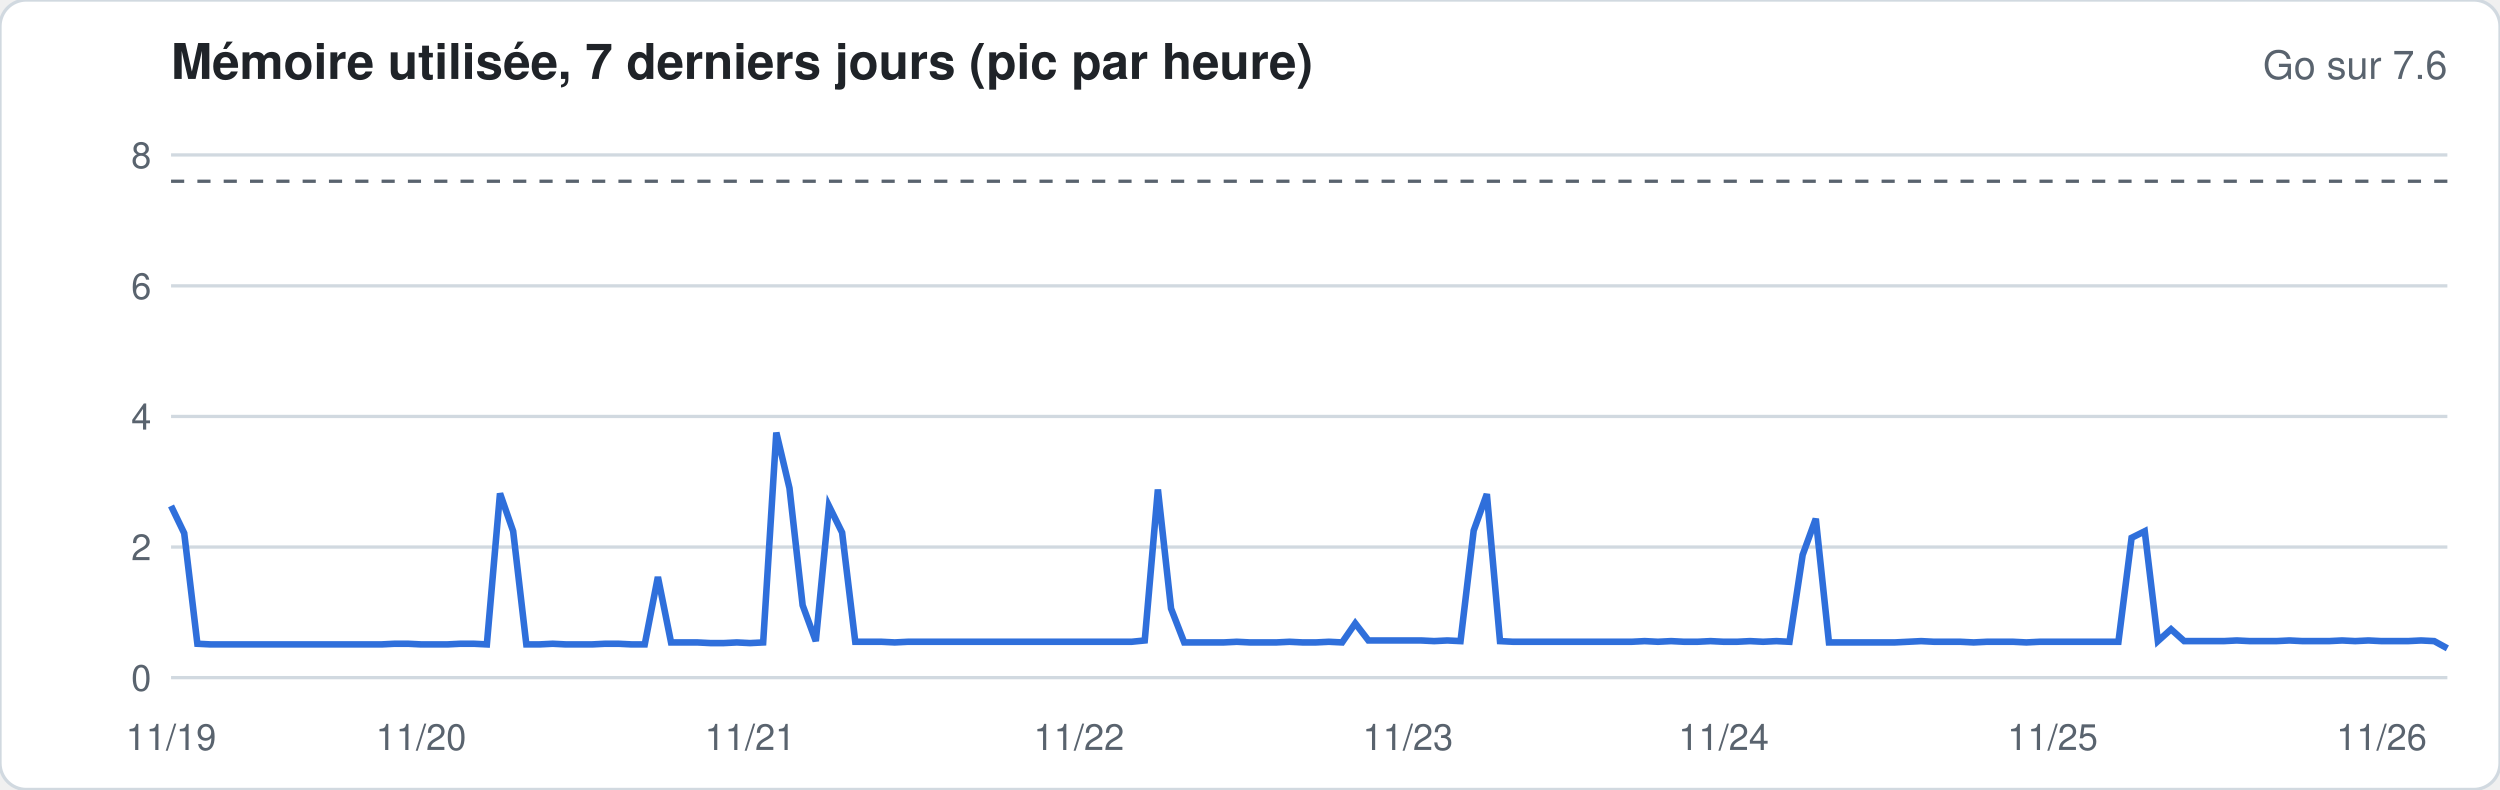
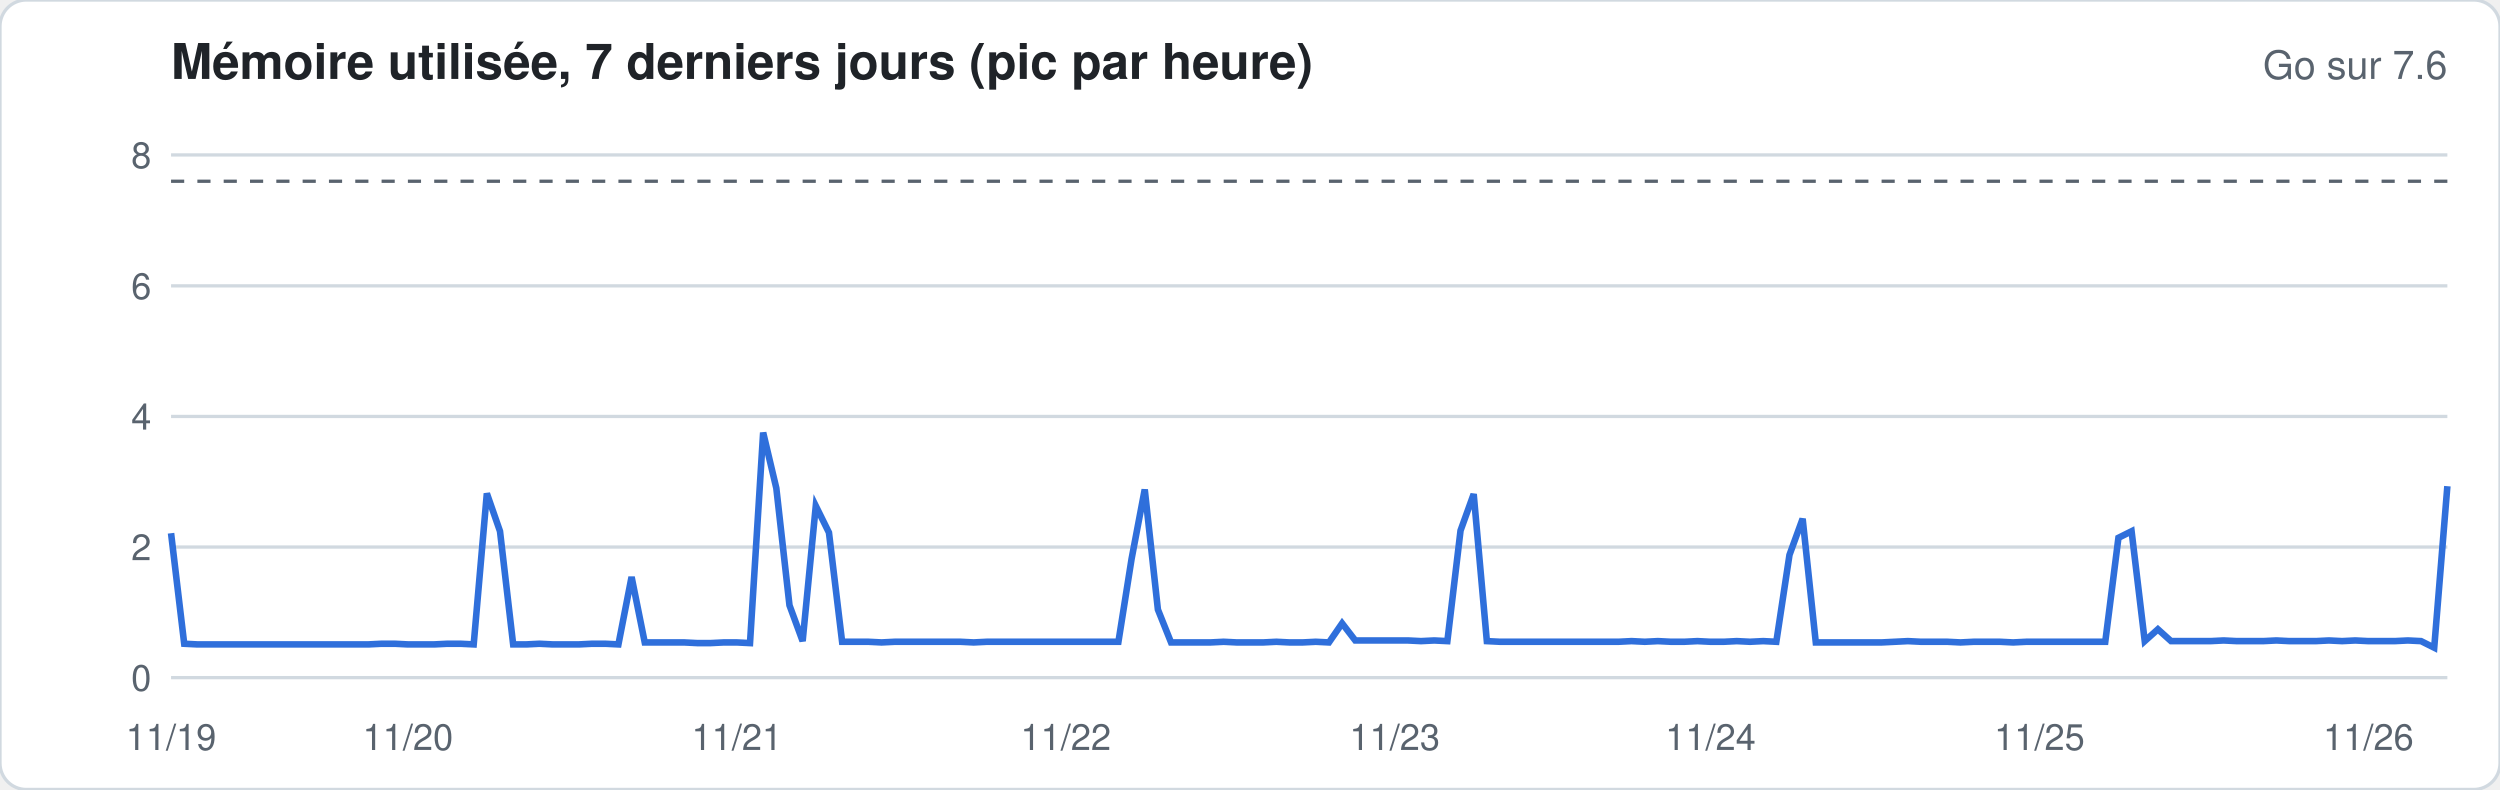
<svg xmlns="http://www.w3.org/2000/svg" width="760" height="240" viewBox="0 0 760 240" font-family="-apple-system,Segoe UI,Helvetica,Arial,sans-serif">
  <rect width="760" height="240" rx="8" fill="#ffffff" stroke="#d1d9e0" />
  <text x="52" y="24" font-size="15" font-weight="600" fill="#1f2328">Mémoire utilisée, 7 derniers jours (pic par heure)</text>
  <text x="744" y="24" font-size="12" fill="#59636e" text-anchor="end">Go sur 7.6</text>
  <line x1="52" x2="744" y1="206.0" y2="206.0" stroke="#d1d9e0" stroke-width="1" />
  <text x="46" y="210.0" font-size="11" fill="#59636e" text-anchor="end">0</text>
  <line x1="52" x2="744" y1="166.3" y2="166.3" stroke="#d1d9e0" stroke-width="1" />
  <text x="46" y="170.3" font-size="11" fill="#59636e" text-anchor="end">2</text>
  <line x1="52" x2="744" y1="126.6" y2="126.6" stroke="#d1d9e0" stroke-width="1" />
  <text x="46" y="130.6" font-size="11" fill="#59636e" text-anchor="end">4</text>
  <line x1="52" x2="744" y1="86.9" y2="86.9" stroke="#d1d9e0" stroke-width="1" />
  <text x="46" y="90.9" font-size="11" fill="#59636e" text-anchor="end">6</text>
  <line x1="52" x2="744" y1="47.1" y2="47.1" stroke="#d1d9e0" stroke-width="1" />
  <text x="46" y="51.1" font-size="11" fill="#59636e" text-anchor="end">8</text>
  <line x1="52" x2="744" y1="55.1" y2="55.1" stroke="#59636e" stroke-dasharray="4 4" />
-   <polyline fill="none" stroke="#2f6fdb" stroke-width="2" points="52.0,153.8 56.0,162.1 60.0,195.7 64.0,195.9 68.0,195.9 72.0,195.9 76.0,195.9 80.0,195.9 84.0,195.9 88.0,195.9 92.0,195.9 96.0,195.9 100.0,195.9 104.0,195.9 108.0,195.9 112.0,195.9 116.0,195.9 120.0,195.7 124.0,195.7 128.0,195.9 132.0,195.9 136.0,195.9 140.0,195.7 144.0,195.7 148.0,195.9 152.0,150.0 156.0,161.5 160.0,195.9 164.0,195.9 168.0,195.7 172.0,195.9 176.0,195.9 180.0,195.9 184.0,195.7 188.0,195.7 192.0,195.9 196.0,195.9 200.0,175.4 204.0,195.3 208.0,195.3 212.0,195.3 216.0,195.5 220.0,195.5 224.0,195.3 228.0,195.5 232.0,195.3 236.0,131.5 240.0,148.4 244.0,184.0 248.0,194.9 252.0,153.8 256.0,161.9 260.0,195.1 264.0,195.1 268.0,195.1 272.0,195.3 276.0,195.1 280.0,195.1 284.0,195.1 288.0,195.1 292.0,195.1 296.0,195.1 300.0,195.1 304.0,195.1 308.0,195.1 312.0,195.1 316.0,195.1 320.0,195.1 324.0,195.1 328.0,195.1 332.0,195.1 336.0,195.1 340.0,195.1 344.0,195.1 348.0,194.7 352.0,148.8 356.0,185.0 360.0,195.3 364.0,195.3 368.0,195.3 372.0,195.3 376.0,195.1 380.0,195.3 384.0,195.3 388.0,195.3 392.0,195.1 396.0,195.3 400.0,195.3 404.0,195.1 408.0,195.3 412.0,189.5 416.0,194.7 420.0,194.7 424.0,194.7 428.0,194.7 432.0,194.7 436.0,194.9 440.0,194.7 444.0,194.9 448.0,161.3 452.0,150.2 456.0,194.9 460.0,195.1 464.0,195.1 468.0,195.1 472.0,195.1 476.0,195.1 480.0,195.1 484.0,195.1 488.0,195.1 492.0,195.1 496.0,195.1 500.0,194.9 504.0,195.1 508.0,194.9 512.0,195.1 516.0,195.1 520.0,194.9 524.0,195.1 528.0,195.1 532.0,194.9 536.0,195.1 540.0,194.9 544.0,195.1 548.0,168.7 552.0,157.7 556.0,195.3 560.0,195.3 564.0,195.3 568.0,195.3 572.0,195.3 576.0,195.3 580.0,195.1 584.0,194.9 588.0,195.1 592.0,195.1 596.0,195.1 600.0,195.3 604.0,195.1 608.0,195.1 612.0,195.1 616.0,195.3 620.0,195.1 624.0,195.1 628.0,195.1 632.0,195.1 636.0,195.1 640.0,195.1 644.0,195.1 648.0,163.5 652.0,161.5 656.0,194.9 660.0,191.3 664.0,194.9 668.0,194.9 672.0,194.9 676.0,194.9 680.0,194.7 684.0,194.9 688.0,194.9 692.0,194.9 696.0,194.7 700.0,194.9 704.0,194.9 708.0,194.9 712.0,194.7 716.0,194.9 720.0,194.7 724.0,194.9 728.0,194.9 732.0,194.9 736.0,194.7 740.0,194.9 744.0,197.1" />
+   <polyline fill="none" stroke="#2f6fdb" stroke-width="2" points="52.0,162.1 56.0,195.7 60.0,195.9 64.0,195.9 68.0,195.9 72.0,195.9 76.0,195.9 80.0,195.9 84.0,195.9 88.0,195.9 92.0,195.9 96.0,195.9 100.0,195.9 104.0,195.9 108.0,195.9 112.0,195.9 116.0,195.7 120.0,195.7 124.0,195.9 128.0,195.9 132.0,195.9 136.0,195.7 140.0,195.7 144.0,195.9 148.0,150.0 152.0,161.5 156.0,195.9 160.0,195.9 164.0,195.7 168.0,195.9 172.0,195.9 176.0,195.9 180.0,195.7 184.0,195.7 188.0,195.9 192.0,175.4 196.0,195.3 200.0,195.3 204.0,195.3 208.0,195.3 212.0,195.5 216.0,195.5 220.0,195.3 224.0,195.3 228.0,195.5 232.0,131.5 236.0,148.4 240.0,184.0 244.0,194.9 248.0,153.8 252.0,161.9 256.0,195.1 260.0,195.1 264.0,195.1 268.0,195.3 272.0,195.1 276.0,195.1 280.0,195.1 284.0,195.1 288.0,195.1 292.0,195.1 296.0,195.3 300.0,195.1 304.0,195.1 308.0,195.1 312.0,195.1 316.0,195.1 320.0,195.1 324.0,195.1 328.0,195.1 332.0,195.1 336.0,195.1 340.0,195.1 344.0,169.9 348.0,148.8 352.0,185.3 356.0,195.3 360.0,195.3 364.0,195.3 368.0,195.3 372.0,195.1 376.0,195.3 380.0,195.3 384.0,195.3 388.0,195.1 392.0,195.3 396.0,195.3 400.0,195.1 404.0,195.3 408.0,189.5 412.0,194.7 416.0,194.7 420.0,194.7 424.0,194.7 428.0,194.7 432.0,194.9 436.0,194.7 440.0,194.9 444.0,161.3 448.0,150.2 452.0,194.9 456.0,195.1 460.0,195.1 464.0,195.1 468.0,195.1 472.0,195.1 476.0,195.1 480.0,195.1 484.0,195.1 488.0,195.1 492.0,195.1 496.0,194.9 500.0,195.1 504.0,194.9 508.0,195.1 512.0,195.1 516.0,194.9 520.0,195.1 524.0,195.1 528.0,194.9 532.0,195.1 536.0,194.9 540.0,195.1 544.0,168.7 548.0,157.7 552.0,195.3 556.0,195.3 560.0,195.3 564.0,195.3 568.0,195.3 572.0,195.3 576.0,195.1 580.0,194.9 584.0,195.1 588.0,195.1 592.0,195.1 596.0,195.3 600.0,195.1 604.0,195.1 608.0,195.1 612.0,195.3 616.0,195.1 620.0,195.1 624.0,195.1 628.0,195.1 632.0,195.1 636.0,195.1 640.0,195.1 644.0,163.5 648.0,161.5 652.0,194.9 656.0,191.3 660.0,194.9 664.0,194.9 668.0,194.9 672.0,194.9 676.0,194.7 680.0,194.9 684.0,194.9 688.0,194.9 692.0,194.7 696.0,194.9 700.0,194.9 704.0,194.9 708.0,194.7 712.0,194.9 716.0,194.7 720.0,194.9 724.0,194.9 728.0,194.9 732.0,194.7 736.0,194.9 740.0,196.9 744.0,147.8" />
  <text x="52.0" y="228" font-size="11" fill="#59636e" text-anchor="middle">11/19</text>
-   <text x="128.0" y="228" font-size="11" fill="#59636e" text-anchor="middle">11/20</text>
-   <text x="228.0" y="228" font-size="11" fill="#59636e" text-anchor="middle">11/21</text>
-   <text x="328.0" y="228" font-size="11" fill="#59636e" text-anchor="middle">11/22</text>
-   <text x="428.0" y="228" font-size="11" fill="#59636e" text-anchor="middle">11/23</text>
-   <text x="524.0" y="228" font-size="11" fill="#59636e" text-anchor="middle">11/24</text>
-   <text x="624.0" y="228" font-size="11" fill="#59636e" text-anchor="middle">11/25</text>
-   <text x="724.0" y="228" font-size="11" fill="#59636e" text-anchor="middle">11/26</text>
+   <text x="124.0" y="228" font-size="11" fill="#59636e" text-anchor="middle">11/20</text>
+   <text x="224.0" y="228" font-size="11" fill="#59636e" text-anchor="middle">11/21</text>
+   <text x="324.0" y="228" font-size="11" fill="#59636e" text-anchor="middle">11/22</text>
+   <text x="424.0" y="228" font-size="11" fill="#59636e" text-anchor="middle">11/23</text>
+   <text x="520.0" y="228" font-size="11" fill="#59636e" text-anchor="middle">11/24</text>
+   <text x="620.0" y="228" font-size="11" fill="#59636e" text-anchor="middle">11/25</text>
+   <text x="720.0" y="228" font-size="11" fill="#59636e" text-anchor="middle">11/26</text>
</svg>
